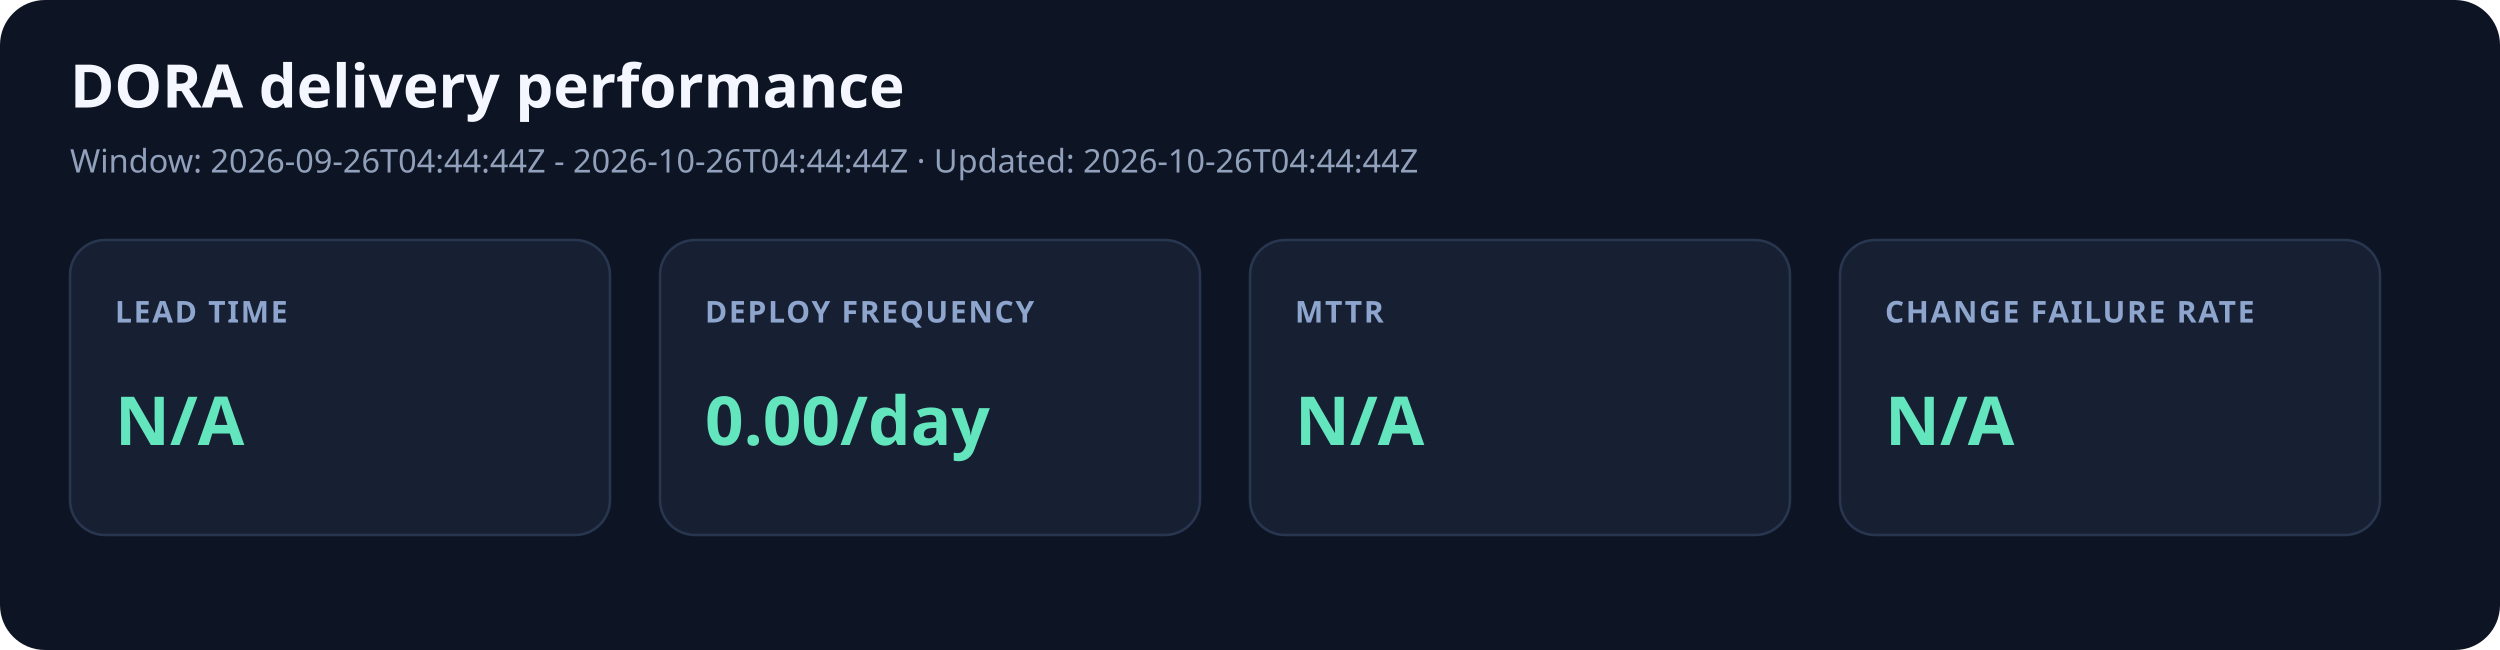
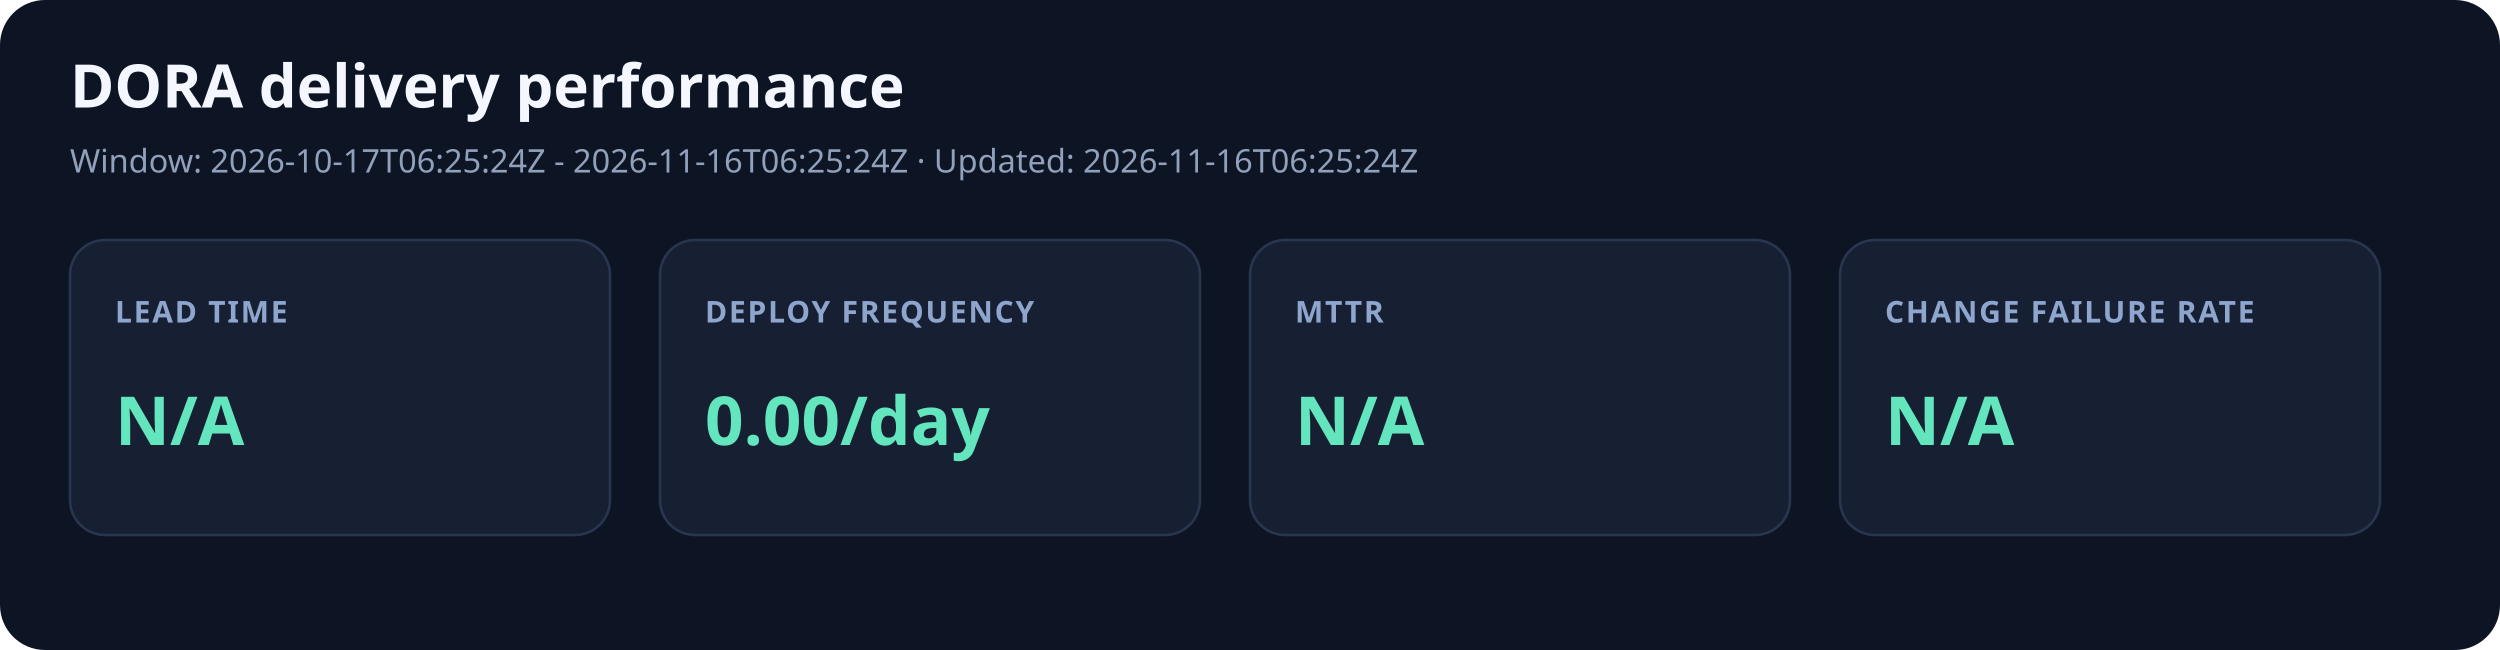
<svg xmlns="http://www.w3.org/2000/svg" width="1000" height="260" viewBox="0 0 1000 260" role="img" aria-labelledby="title desc">
  <style>.title{font:700 24px system-ui;fill:#f4f7ff}.meta{font:13px system-ui;fill:#91a0bb}.label{font:600 12px system-ui;fill:#8ea5cd;letter-spacing:.7px}.value{font:700 27px system-ui;fill:#63e6be}</style>
  <rect width="1000" height="260" rx="18" fill="#0d1423" />
  <text x="28" y="43" class="title">DORA delivery performance</text>
-   <text x="28" y="69" class="meta">Window: 2026-09-26T04:44:44Z - 2026-10-26T04:44:44Z · Updated: 2026-10-26T04:44:44Z</text>
+   <text x="28" y="69" class="meta">Window: 2026-10-17T06:25:24Z - 2026-11-16T06:25:24Z · Updated: 2026-11-16T06:25:24Z</text>
  <rect x="28" y="96" width="216" height="118" rx="14" fill="#172033" stroke="#293650" />
  <text x="46" y="129" class="label">LEAD TIME</text>
  <text x="46" y="178" class="value">N/A</text>
  <rect x="264" y="96" width="216" height="118" rx="14" fill="#172033" stroke="#293650" />
  <text x="282" y="129" class="label">DEPLOY FREQUENCY</text>
  <text x="282" y="178" class="value">0.00/day</text>
  <rect x="500" y="96" width="216" height="118" rx="14" fill="#172033" stroke="#293650" />
  <text x="518" y="129" class="label">MTTR</text>
  <text x="518" y="178" class="value">N/A</text>
  <rect x="736" y="96" width="216" height="118" rx="14" fill="#172033" stroke="#293650" />
  <text x="754" y="129" class="label">CHANGE FAILURE RATE</text>
  <text x="754" y="178" class="value">N/A</text>
</svg>
